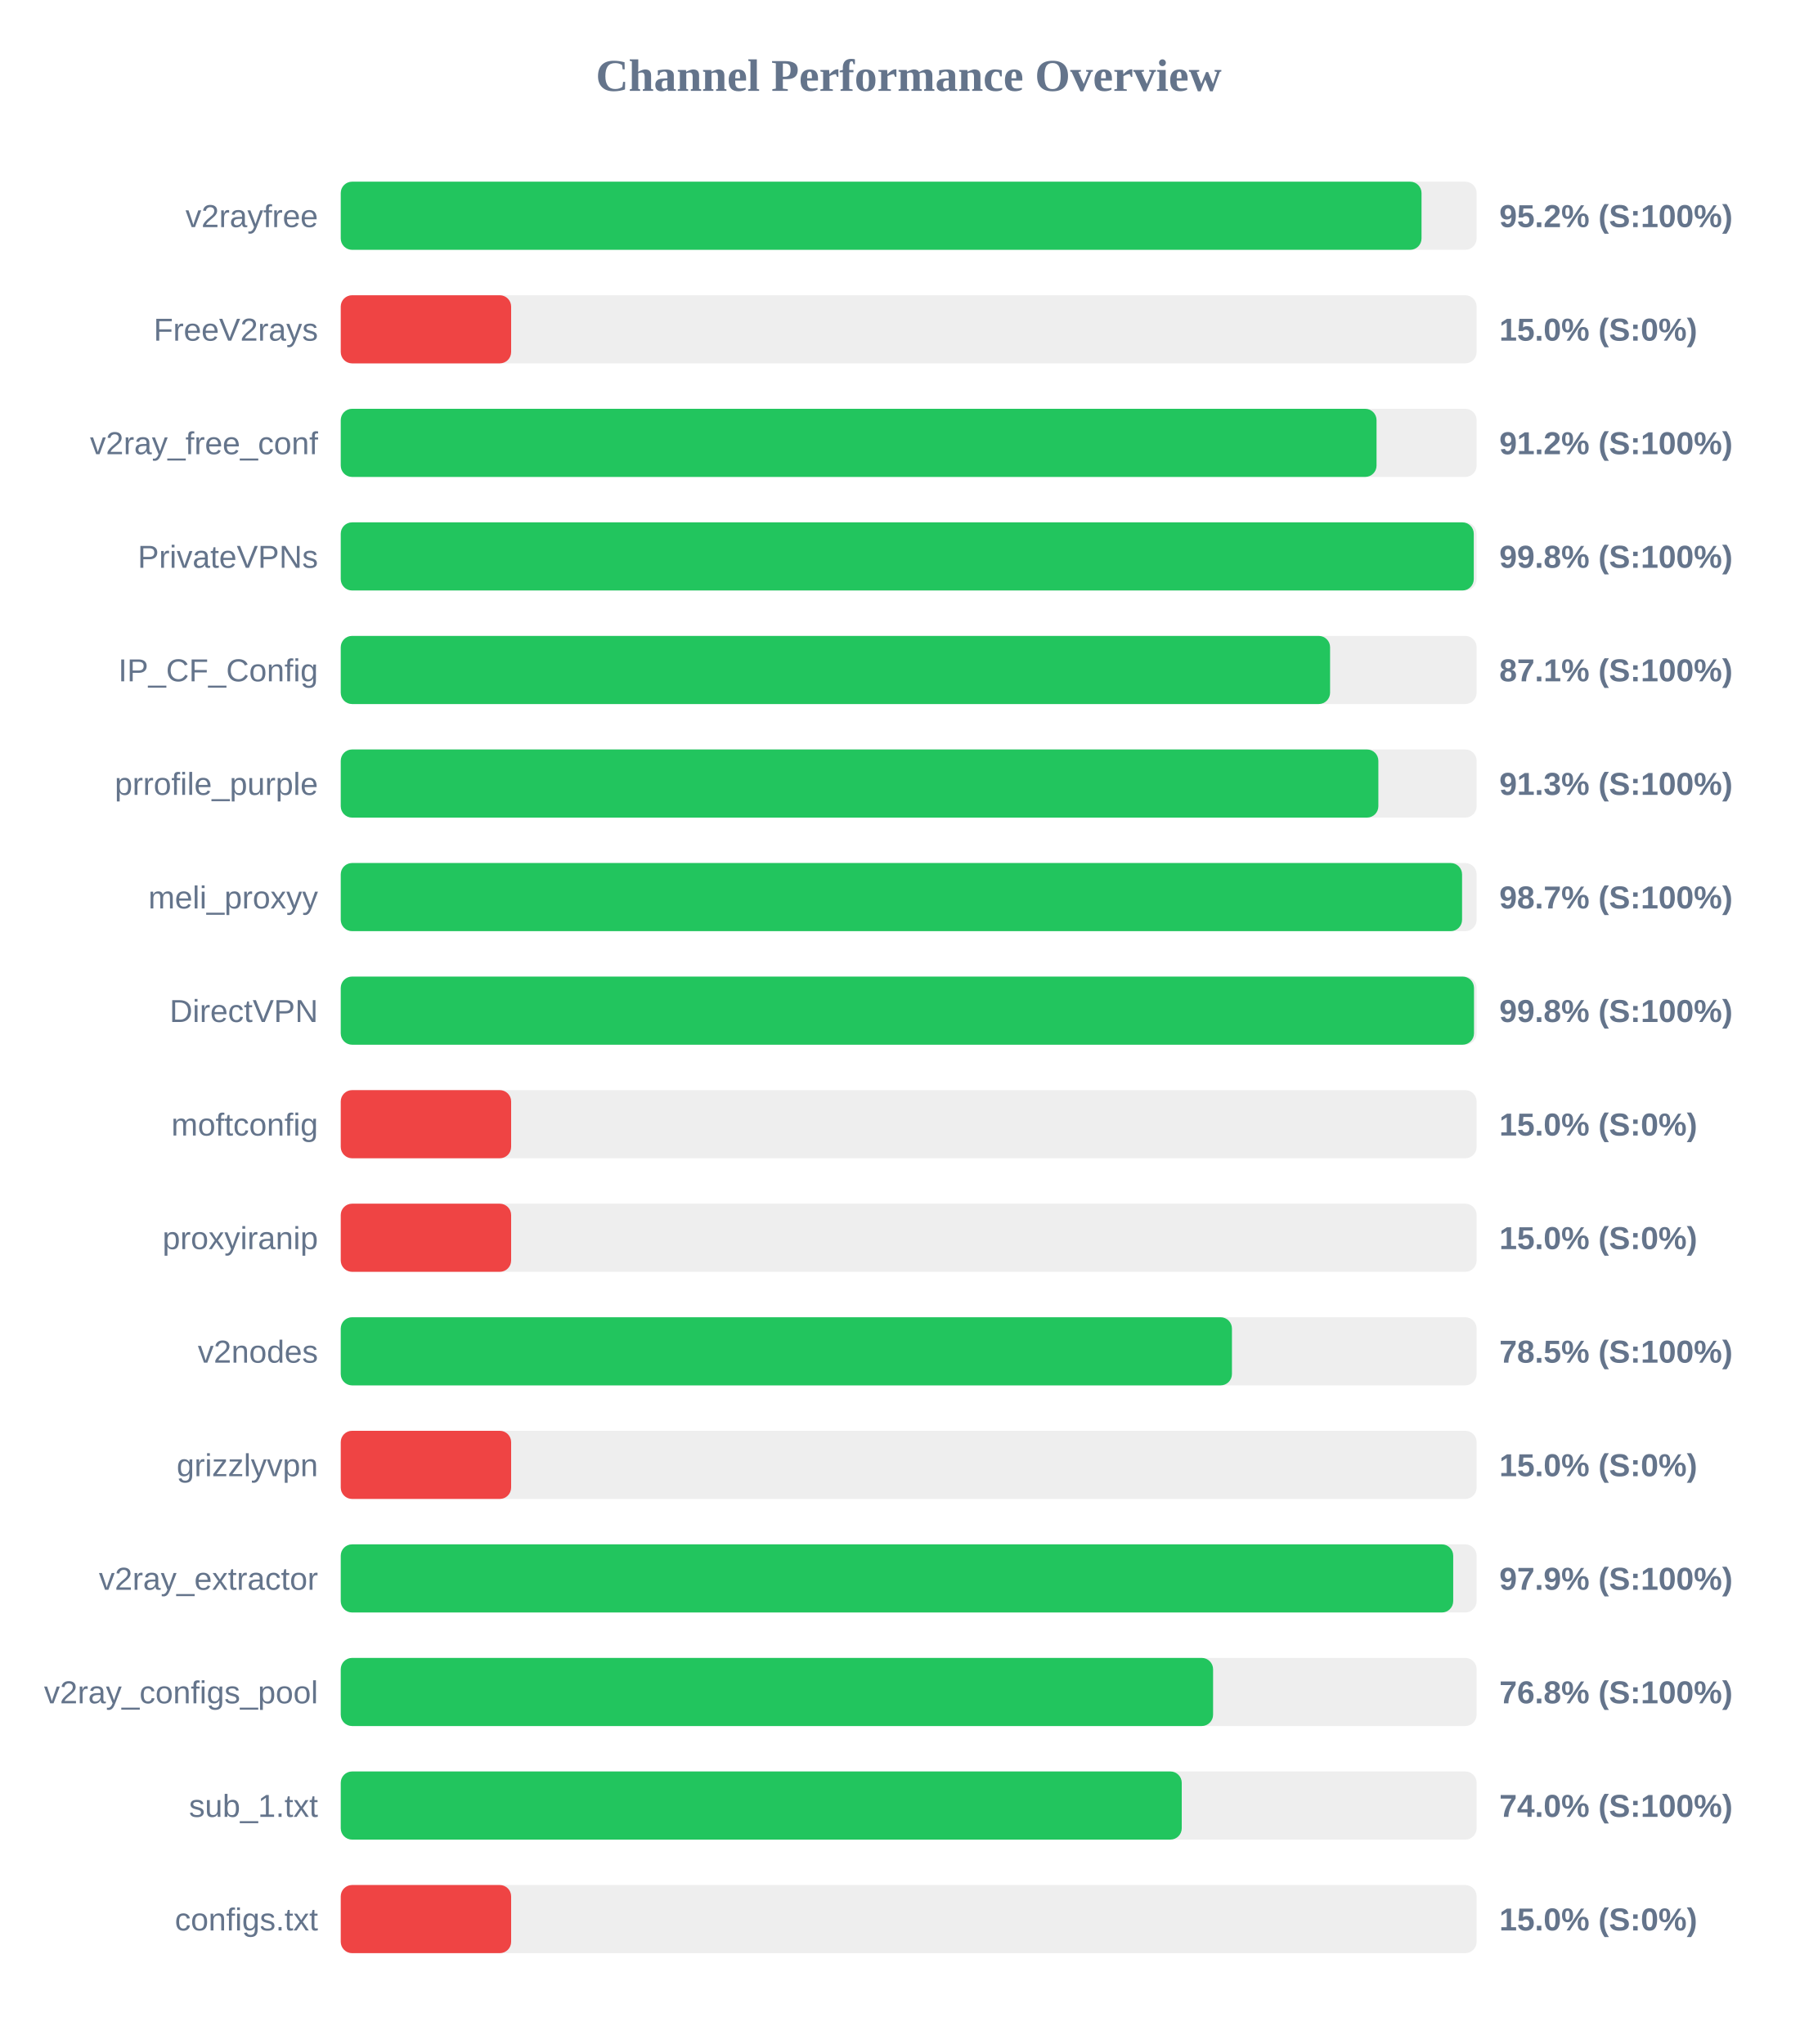
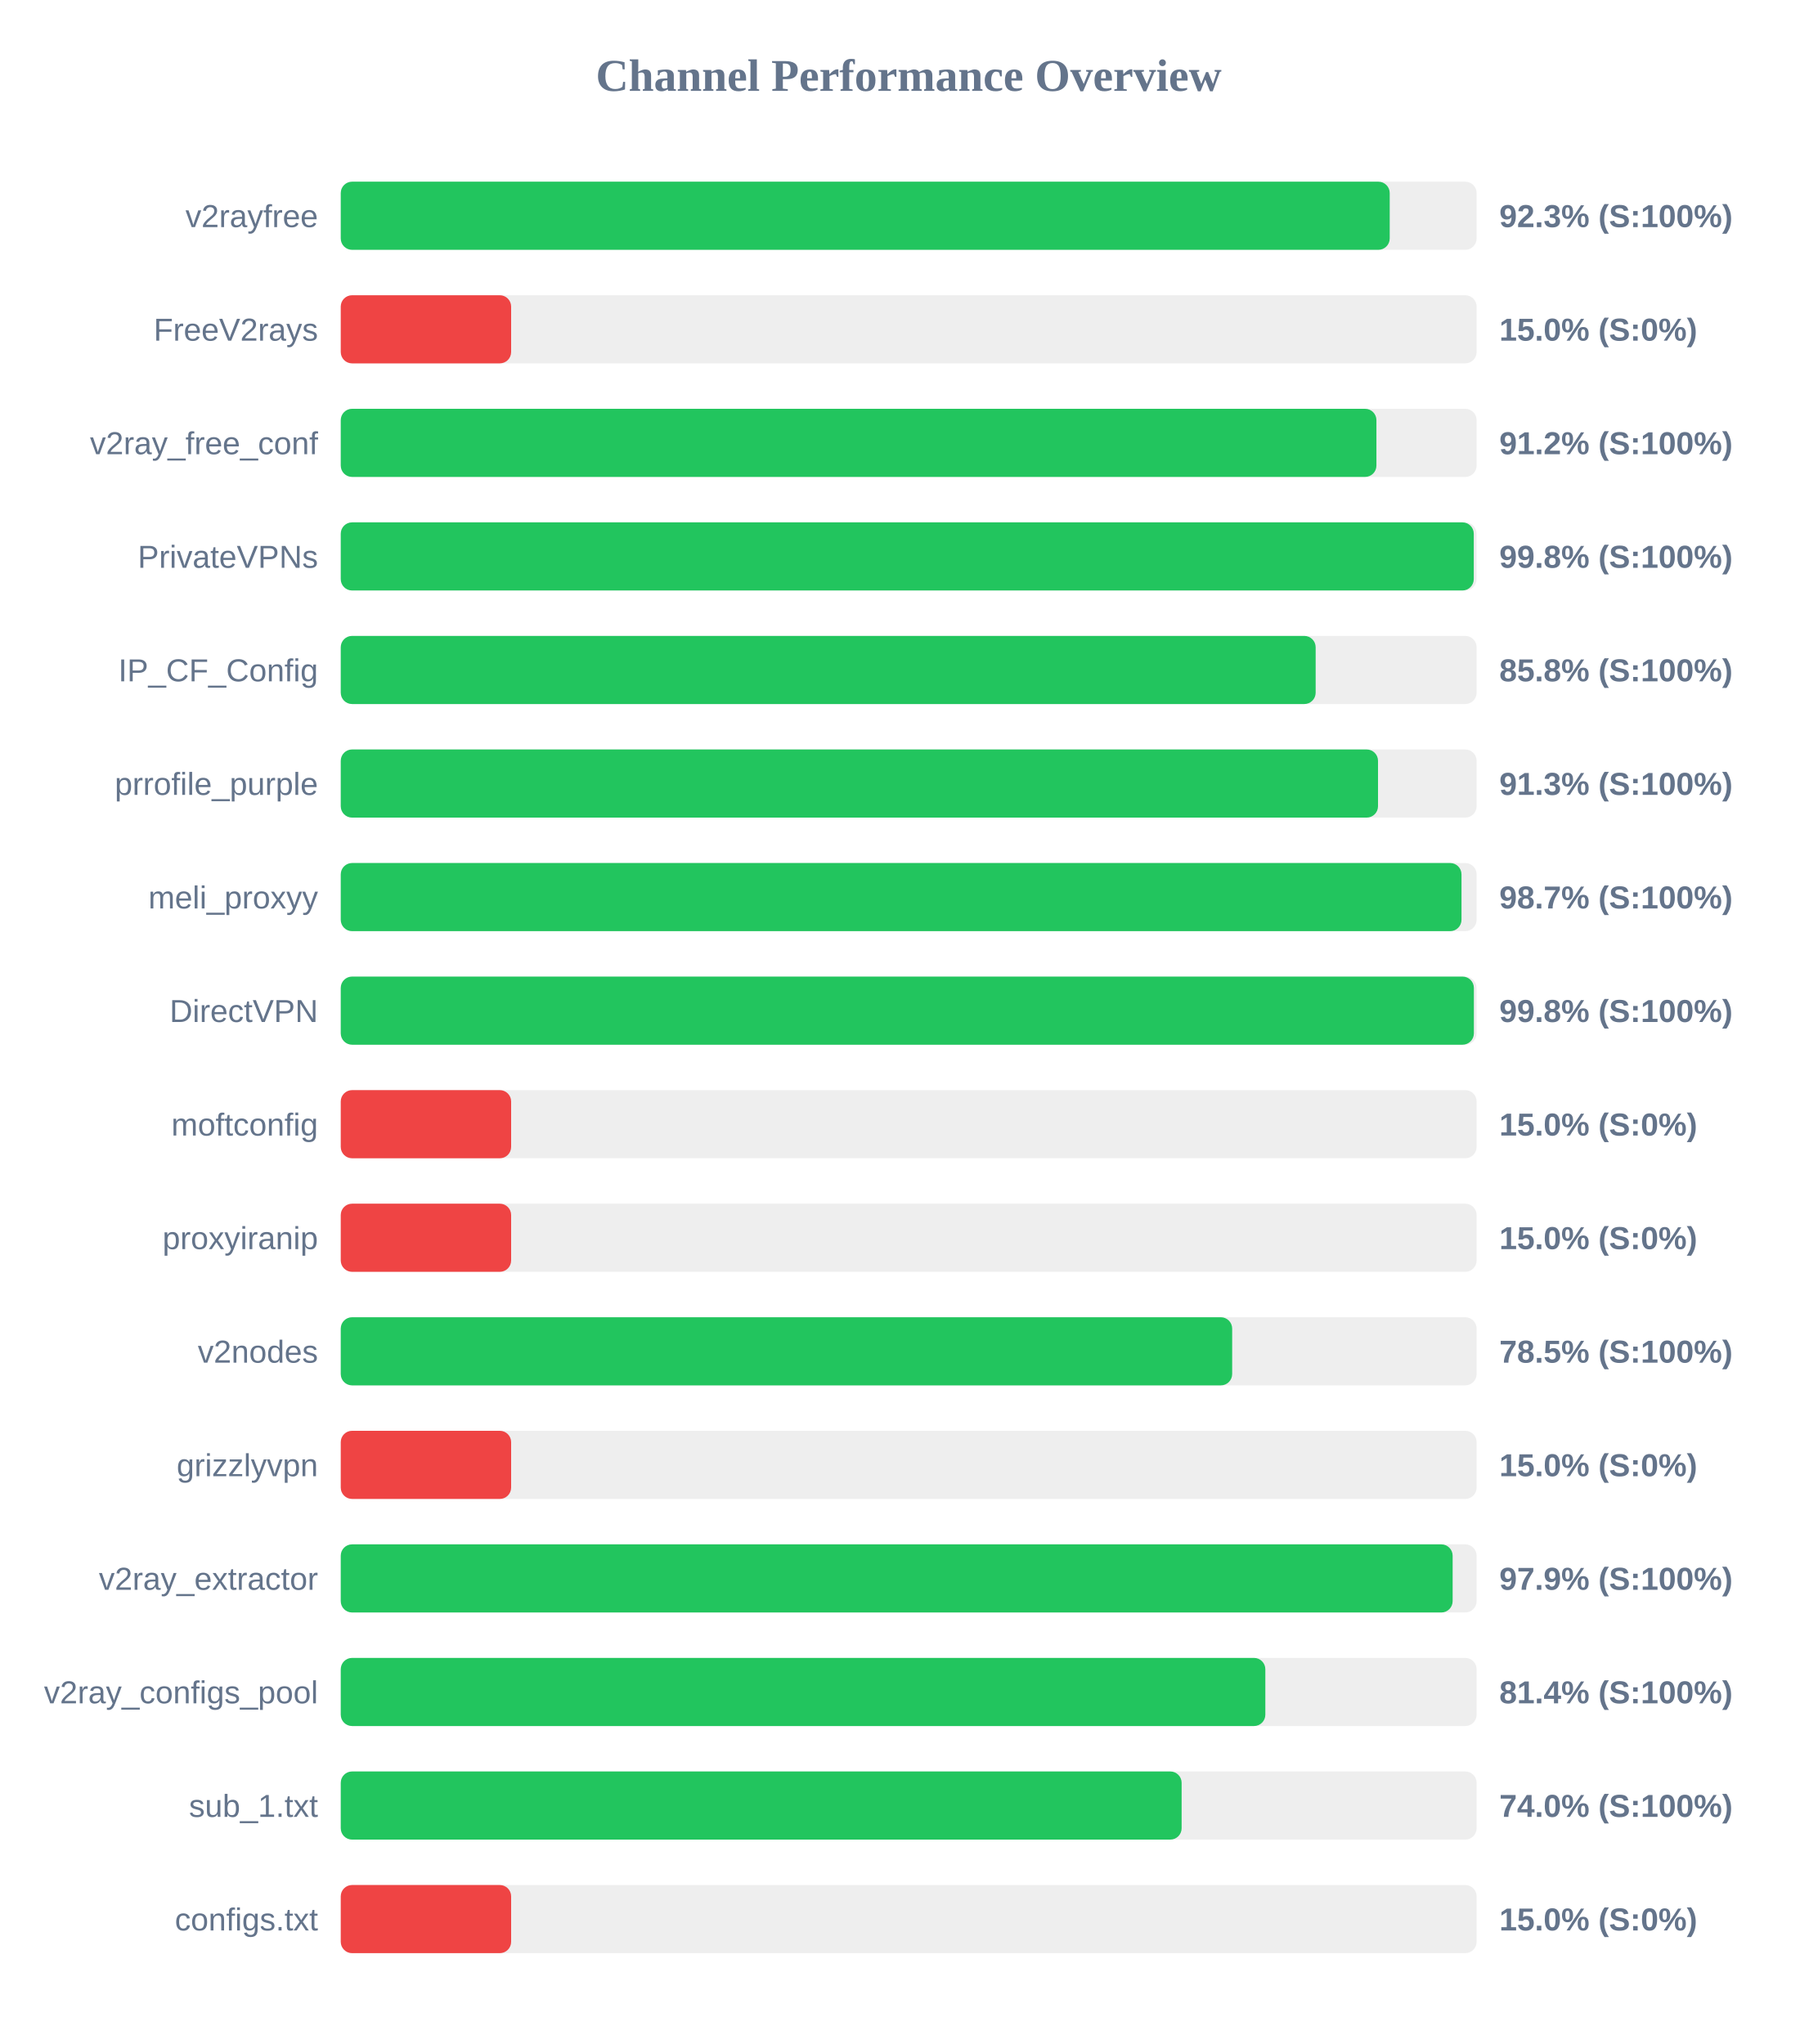
<svg xmlns="http://www.w3.org/2000/svg" width="800" height="900" version="1.1">
  <style>
        .row { font: 14px Arial; fill: #64748b; }
        .score { font: bold 14px Arial; fill: #64748b; }
    </style>
  <text x="400" y="40" text-anchor="middle" font-size="20px" font-weight="bold" fill="#64748b">Channel Performance Overview</text>
  <rect x="150" y="80" width="500" height="30" fill="#eee" rx="5" />
-   <rect x="150" y="80" width="475.75" height="30" fill="#22c55e" rx="5" />
+   <rect x="150" y="80" width="461.75" height="30" fill="#22c55e" rx="5" />
  <text x="140" y="100" text-anchor="end" class="row">v2rayfree</text>
-   <text x="660" y="100" text-anchor="start" class="score">95.2% (S:100%)</text>
+   <text x="660" y="100" text-anchor="start" class="score">92.3% (S:100%)</text>
  <rect x="150" y="130" width="500" height="30" fill="#eee" rx="5" />
  <rect x="150" y="130" width="75.0" height="30" fill="#ef4444" rx="5" />
  <text x="140" y="150" text-anchor="end" class="row">FreeV2rays</text>
  <text x="660" y="150" text-anchor="start" class="score">15.0% (S:0%)</text>
  <rect x="150" y="180" width="500" height="30" fill="#eee" rx="5" />
-   <rect x="150" y="180" width="455.95" height="30" fill="#22c55e" rx="5" />
+   <rect x="150" y="180" width="455.9" height="30" fill="#22c55e" rx="5" />
  <text x="140" y="200" text-anchor="end" class="row">v2ray_free_conf</text>
  <text x="660" y="200" text-anchor="start" class="score">91.2% (S:100%)</text>
  <rect x="150" y="230" width="500" height="30" fill="#eee" rx="5" />
  <rect x="150" y="230" width="498.75" height="30" fill="#22c55e" rx="5" />
  <text x="140" y="250" text-anchor="end" class="row">PrivateVPNs</text>
  <text x="660" y="250" text-anchor="start" class="score">99.8% (S:100%)</text>
  <rect x="150" y="280" width="500" height="30" fill="#eee" rx="5" />
-   <rect x="150" y="280" width="435.5" height="30" fill="#22c55e" rx="5" />
+   <rect x="150" y="280" width="429.15" height="30" fill="#22c55e" rx="5" />
  <text x="140" y="300" text-anchor="end" class="row">IP_CF_Config</text>
-   <text x="660" y="300" text-anchor="start" class="score">87.1% (S:100%)</text>
+   <text x="660" y="300" text-anchor="start" class="score">85.8% (S:100%)</text>
  <rect x="150" y="330" width="500" height="30" fill="#eee" rx="5" />
-   <rect x="150" y="330" width="456.75" height="30" fill="#22c55e" rx="5" />
+   <rect x="150" y="330" width="456.6" height="30" fill="#22c55e" rx="5" />
  <text x="140" y="350" text-anchor="end" class="row">prrofile_purple</text>
  <text x="660" y="350" text-anchor="start" class="score">91.3% (S:100%)</text>
  <rect x="150" y="380" width="500" height="30" fill="#eee" rx="5" />
-   <rect x="150" y="380" width="493.6" height="30" fill="#22c55e" rx="5" />
+   <rect x="150" y="380" width="493.35" height="30" fill="#22c55e" rx="5" />
  <text x="140" y="400" text-anchor="end" class="row">meli_proxyy</text>
  <text x="660" y="400" text-anchor="start" class="score">98.7% (S:100%)</text>
  <rect x="150" y="430" width="500" height="30" fill="#eee" rx="5" />
-   <rect x="150" y="430" width="498.85" height="30" fill="#22c55e" rx="5" />
+   <rect x="150" y="430" width="498.8" height="30" fill="#22c55e" rx="5" />
  <text x="140" y="450" text-anchor="end" class="row">DirectVPN</text>
  <text x="660" y="450" text-anchor="start" class="score">99.8% (S:100%)</text>
  <rect x="150" y="480" width="500" height="30" fill="#eee" rx="5" />
  <rect x="150" y="480" width="75.0" height="30" fill="#ef4444" rx="5" />
  <text x="140" y="500" text-anchor="end" class="row">moftconfig</text>
  <text x="660" y="500" text-anchor="start" class="score">15.0% (S:0%)</text>
  <rect x="150" y="530" width="500" height="30" fill="#eee" rx="5" />
  <rect x="150" y="530" width="75.0" height="30" fill="#ef4444" rx="5" />
  <text x="140" y="550" text-anchor="end" class="row">proxyiranip</text>
  <text x="660" y="550" text-anchor="start" class="score">15.0% (S:0%)</text>
  <rect x="150" y="580" width="500" height="30" fill="#eee" rx="5" />
-   <rect x="150" y="580" width="392.3" height="30" fill="#22c55e" rx="5" />
+   <rect x="150" y="580" width="392.4" height="30" fill="#22c55e" rx="5" />
  <text x="140" y="600" text-anchor="end" class="row">v2nodes</text>
  <text x="660" y="600" text-anchor="start" class="score">78.5% (S:100%)</text>
  <rect x="150" y="630" width="500" height="30" fill="#eee" rx="5" />
  <rect x="150" y="630" width="75.0" height="30" fill="#ef4444" rx="5" />
  <text x="140" y="650" text-anchor="end" class="row">grizzlyvpn</text>
  <text x="660" y="650" text-anchor="start" class="score">15.0% (S:0%)</text>
  <rect x="150" y="680" width="500" height="30" fill="#eee" rx="5" />
-   <rect x="150" y="680" width="489.7" height="30" fill="#22c55e" rx="5" />
+   <rect x="150" y="680" width="489.45" height="30" fill="#22c55e" rx="5" />
  <text x="140" y="700" text-anchor="end" class="row">v2ray_extractor</text>
  <text x="660" y="700" text-anchor="start" class="score">97.9% (S:100%)</text>
  <rect x="150" y="730" width="500" height="30" fill="#eee" rx="5" />
-   <rect x="150" y="730" width="384.0" height="30" fill="#22c55e" rx="5" />
+   <rect x="150" y="730" width="407.0" height="30" fill="#22c55e" rx="5" />
  <text x="140" y="750" text-anchor="end" class="row">v2ray_configs_pool</text>
-   <text x="660" y="750" text-anchor="start" class="score">76.8% (S:100%)</text>
+   <text x="660" y="750" text-anchor="start" class="score">81.4% (S:100%)</text>
  <rect x="150" y="780" width="500" height="30" fill="#eee" rx="5" />
-   <rect x="150" y="780" width="370.2" height="30" fill="#22c55e" rx="5" />
+   <rect x="150" y="780" width="370.15" height="30" fill="#22c55e" rx="5" />
  <text x="140" y="800" text-anchor="end" class="row">sub_1.txt</text>
  <text x="660" y="800" text-anchor="start" class="score">74.0% (S:100%)</text>
  <rect x="150" y="830" width="500" height="30" fill="#eee" rx="5" />
  <rect x="150" y="830" width="75.0" height="30" fill="#ef4444" rx="5" />
  <text x="140" y="850" text-anchor="end" class="row">configs.txt</text>
  <text x="660" y="850" text-anchor="start" class="score">15.0% (S:0%)</text>
</svg>
